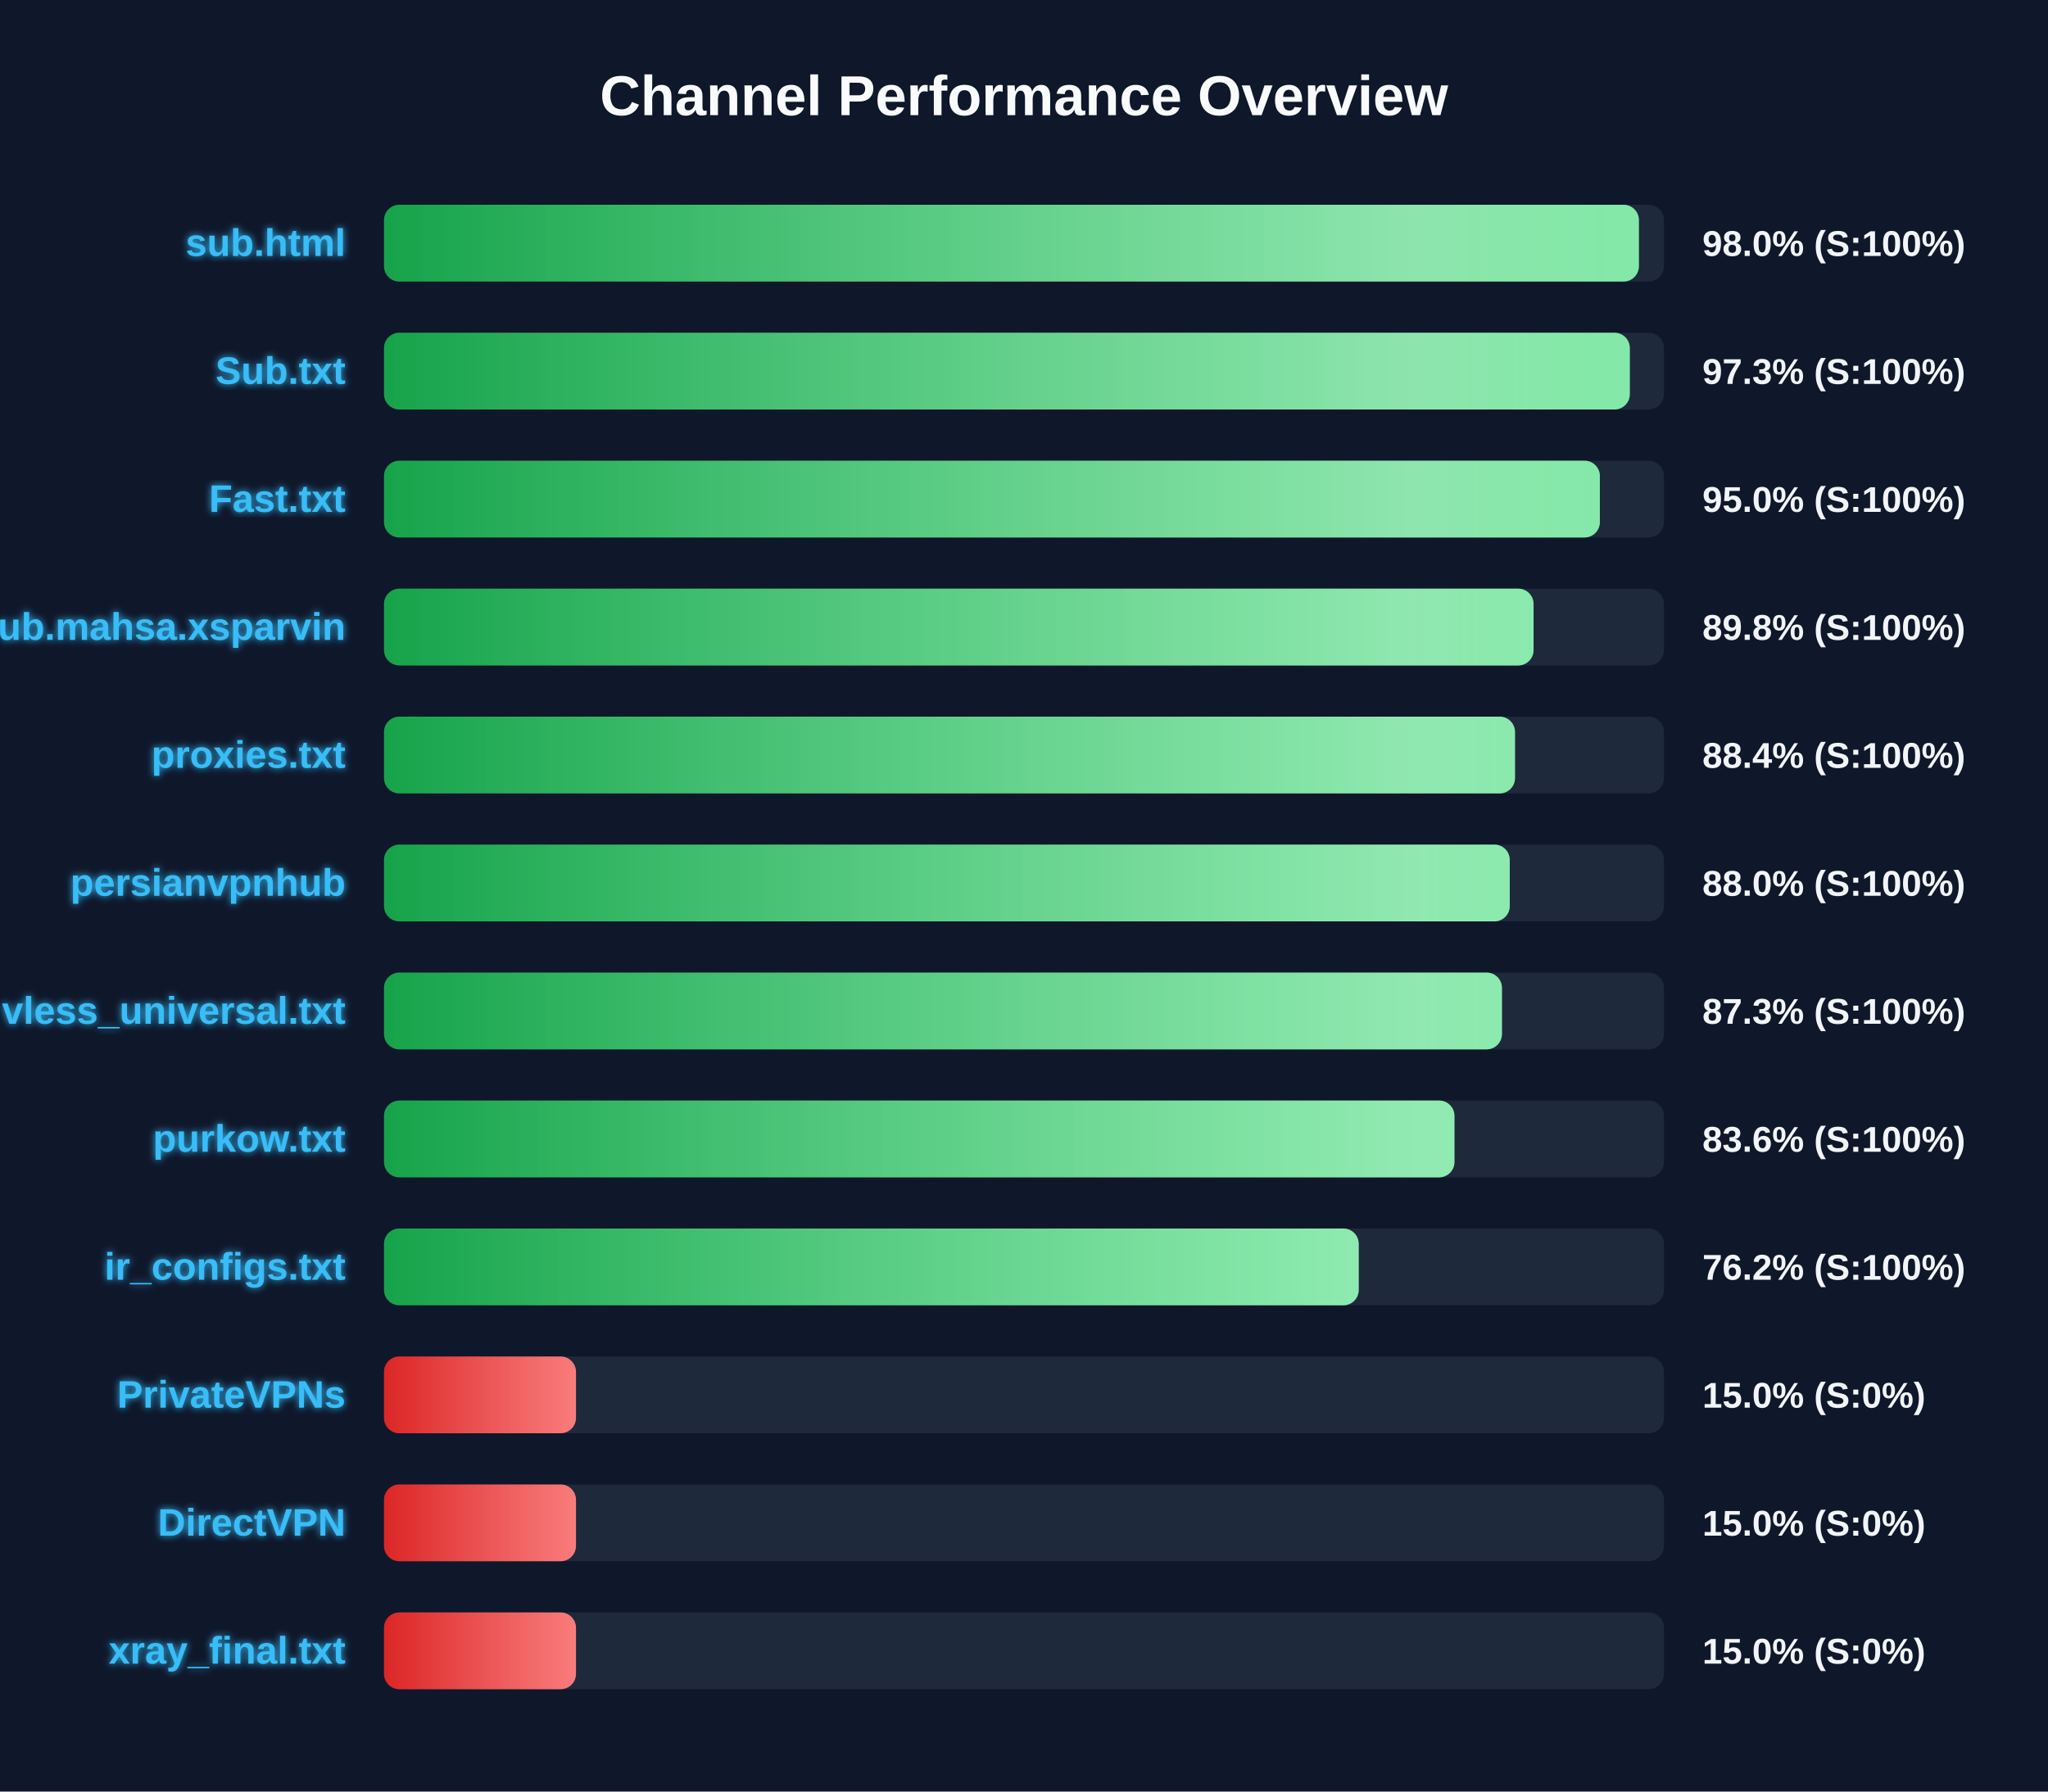
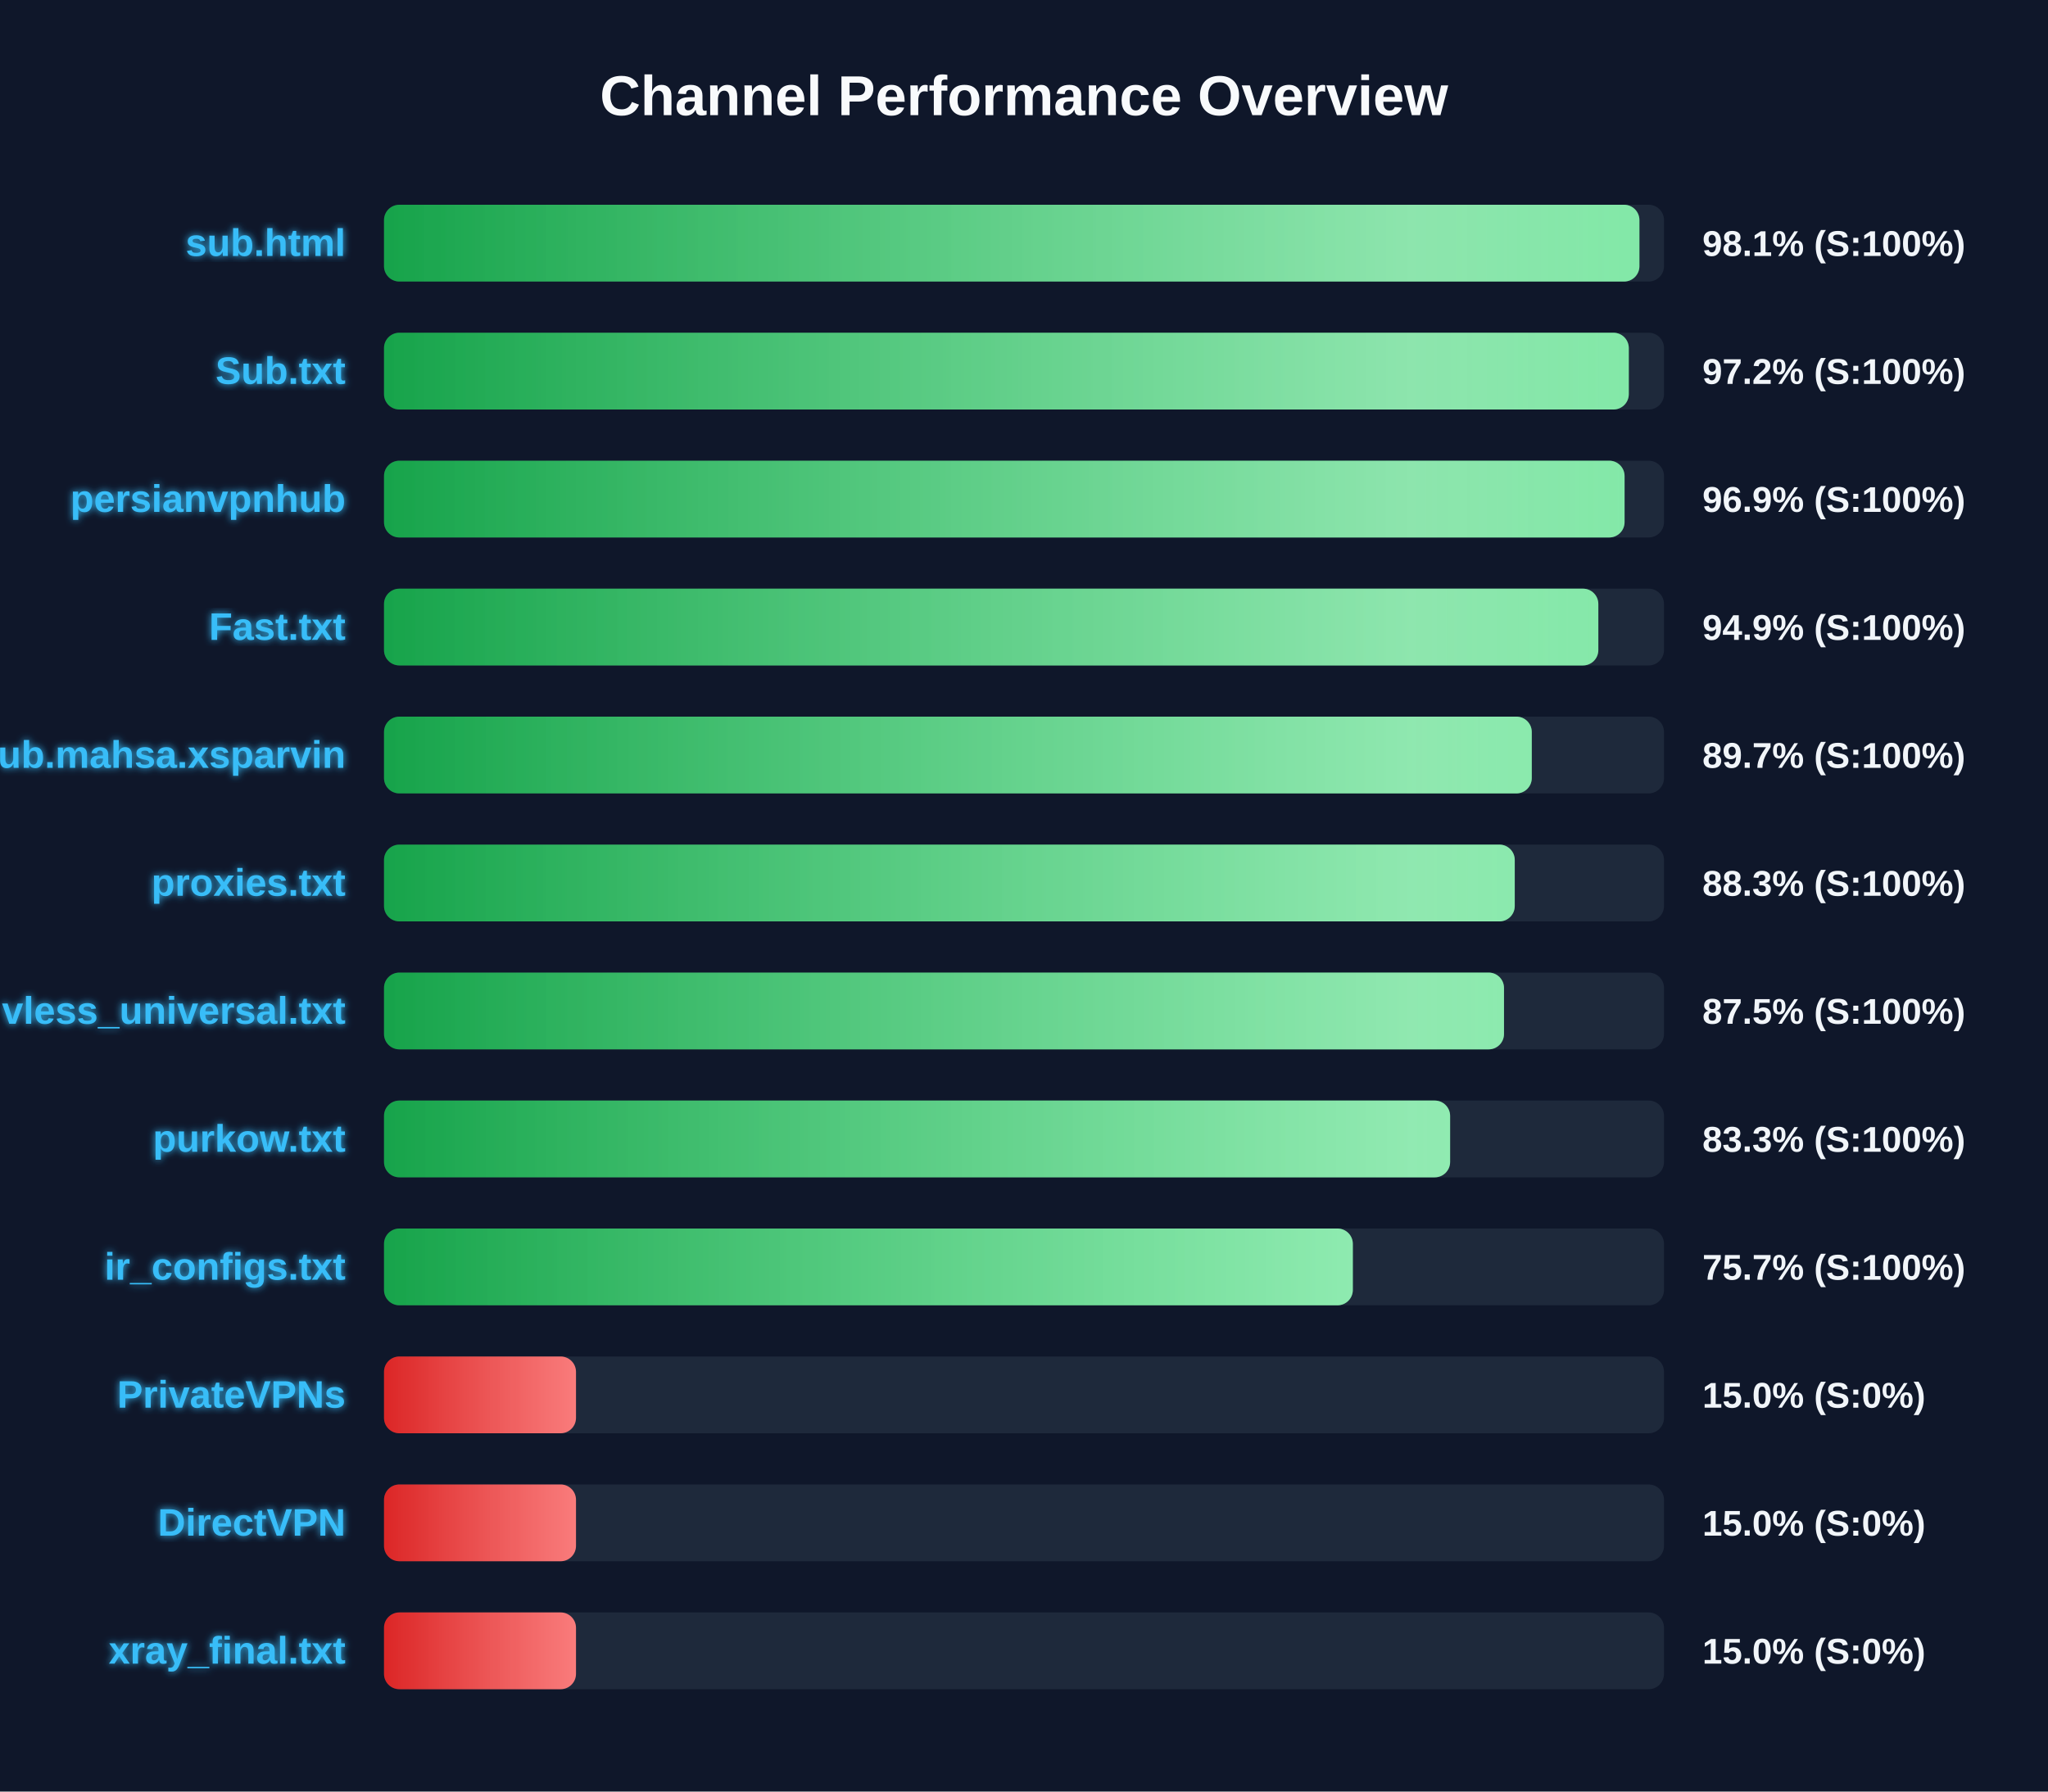
<svg xmlns="http://www.w3.org/2000/svg" width="800" height="700" version="1.1">
  <defs>
    <linearGradient id="grad-green" x1="0%" y1="0%" x2="100%" y2="0%">
      <stop offset="0%" stop-color="#16a34a" />
      <stop offset="100%" stop-color="#4ade80" />
    </linearGradient>
    <linearGradient id="grad-yellow" x1="0%" y1="0%" x2="100%" y2="0%">
      <stop offset="0%" stop-color="#ca8a04" />
      <stop offset="100%" stop-color="#fde047" />
    </linearGradient>
    <linearGradient id="grad-red" x1="0%" y1="0%" x2="100%" y2="0%">
      <stop offset="0%" stop-color="#dc2626" />
      <stop offset="100%" stop-color="#f87171" />
    </linearGradient>
    <linearGradient id="shimmer" x1="0%" y1="0%" x2="100%" y2="0%">
      <stop offset="0%" stop-color="rgba(255,255,255,0)" />
      <stop offset="50%" stop-color="rgba(255,255,255,0.4)" />
      <stop offset="100%" stop-color="rgba(255,255,255,0)" />
    </linearGradient>
    <filter id="glow" x="-20%" y="-20%" width="140%" height="140%">
      <feGaussianBlur stdDeviation="1.5" result="blur" />
      <feComposite in="SourceGraphic" in2="blur" operator="over" />
    </filter>
  </defs>
  <style>
        .bg-rect { fill: #0f172a; }
        .title { font: bold 22px 'Segoe UI', Arial, sans-serif; fill: #f8fafc; }
        .row { font: bold 15px 'Segoe UI', Arial, sans-serif; fill: #38bdf8; filter: url(#glow); }
        .score { font: bold 14px 'Segoe UI', Arial, sans-serif; fill: #f1f5f9; }
        @keyframes shimmer-anim {
            0% { transform: translateX(-100%); }
            100% { transform: translateX(200%); }
        }
        .shimmer-rect {
            animation: shimmer-anim 2.5s infinite linear;
        }
    </style>
  <rect width="100%" height="100%" class="bg-rect" />
  <text x="400" y="45" text-anchor="middle" class="title">Channel Performance Overview</text>
  <rect x="150" y="80" width="500" height="30" fill="#1e293b" rx="6" />
  <clipPath id="clip-0">
-     <rect x="150" y="80" width="490.2" height="30" rx="6" />
+     <rect x="150" y="80" width="490.4" height="30" rx="6" />
  </clipPath>
-   <rect x="150" y="80" width="490.2" height="30" fill="url(#grad-green)" rx="6" />
+   <rect x="150" y="80" width="490.4" height="30" fill="url(#grad-green)" rx="6" />
  <g clip-path="url(#clip-0)">
    <rect x="150" y="80" width="100%" height="30" fill="url(#shimmer)" class="shimmer-rect" />
  </g>
  <text x="135" y="100" text-anchor="end" class="row">sub.html</text>
-   <text x="665" y="100" text-anchor="start" class="score">98.0% (S:100%)</text>
+   <text x="665" y="100" text-anchor="start" class="score">98.1% (S:100%)</text>
  <rect x="150" y="130" width="500" height="30" fill="#1e293b" rx="6" />
  <clipPath id="clip-1">
-     <rect x="150" y="130" width="486.65" height="30" rx="6" />
+     <rect x="150" y="130" width="486.25" height="30" rx="6" />
  </clipPath>
-   <rect x="150" y="130" width="486.65" height="30" fill="url(#grad-green)" rx="6" />
+   <rect x="150" y="130" width="486.25" height="30" fill="url(#grad-green)" rx="6" />
  <g clip-path="url(#clip-1)">
    <rect x="150" y="130" width="100%" height="30" fill="url(#shimmer)" class="shimmer-rect" />
  </g>
  <text x="135" y="150" text-anchor="end" class="row">Sub.txt</text>
-   <text x="665" y="150" text-anchor="start" class="score">97.3% (S:100%)</text>
+   <text x="665" y="150" text-anchor="start" class="score">97.2% (S:100%)</text>
  <rect x="150" y="180" width="500" height="30" fill="#1e293b" rx="6" />
  <clipPath id="clip-2">
-     <rect x="150" y="180" width="474.95" height="30" rx="6" />
+     <rect x="150" y="180" width="484.6" height="30" rx="6" />
  </clipPath>
-   <rect x="150" y="180" width="474.95" height="30" fill="url(#grad-green)" rx="6" />
+   <rect x="150" y="180" width="484.6" height="30" fill="url(#grad-green)" rx="6" />
  <g clip-path="url(#clip-2)">
    <rect x="150" y="180" width="100%" height="30" fill="url(#shimmer)" class="shimmer-rect" />
  </g>
-   <text x="135" y="200" text-anchor="end" class="row">Fast.txt</text>
-   <text x="665" y="200" text-anchor="start" class="score">95.0% (S:100%)</text>
+   <text x="135" y="200" text-anchor="end" class="row">persianvpnhub</text>
+   <text x="665" y="200" text-anchor="start" class="score">96.9% (S:100%)</text>
  <rect x="150" y="230" width="500" height="30" fill="#1e293b" rx="6" />
  <clipPath id="clip-3">
-     <rect x="150" y="230" width="449.05" height="30" rx="6" />
+     <rect x="150" y="230" width="474.35" height="30" rx="6" />
  </clipPath>
-   <rect x="150" y="230" width="449.05" height="30" fill="url(#grad-green)" rx="6" />
+   <rect x="150" y="230" width="474.35" height="30" fill="url(#grad-green)" rx="6" />
  <g clip-path="url(#clip-3)">
    <rect x="150" y="230" width="100%" height="30" fill="url(#shimmer)" class="shimmer-rect" />
  </g>
-   <text x="135" y="250" text-anchor="end" class="row">Sub.mahsa.xsparvin</text>
-   <text x="665" y="250" text-anchor="start" class="score">89.8% (S:100%)</text>
+   <text x="135" y="250" text-anchor="end" class="row">Fast.txt</text>
+   <text x="665" y="250" text-anchor="start" class="score">94.9% (S:100%)</text>
  <rect x="150" y="280" width="500" height="30" fill="#1e293b" rx="6" />
  <clipPath id="clip-4">
-     <rect x="150" y="280" width="441.8" height="30" rx="6" />
+     <rect x="150" y="280" width="448.35" height="30" rx="6" />
  </clipPath>
-   <rect x="150" y="280" width="441.8" height="30" fill="url(#grad-green)" rx="6" />
+   <rect x="150" y="280" width="448.35" height="30" fill="url(#grad-green)" rx="6" />
  <g clip-path="url(#clip-4)">
    <rect x="150" y="280" width="100%" height="30" fill="url(#shimmer)" class="shimmer-rect" />
  </g>
-   <text x="135" y="300" text-anchor="end" class="row">proxies.txt</text>
-   <text x="665" y="300" text-anchor="start" class="score">88.4% (S:100%)</text>
+   <text x="135" y="300" text-anchor="end" class="row">Sub.mahsa.xsparvin</text>
+   <text x="665" y="300" text-anchor="start" class="score">89.7% (S:100%)</text>
  <rect x="150" y="330" width="500" height="30" fill="#1e293b" rx="6" />
  <clipPath id="clip-5">
-     <rect x="150" y="330" width="439.75" height="30" rx="6" />
+     <rect x="150" y="330" width="441.7" height="30" rx="6" />
  </clipPath>
-   <rect x="150" y="330" width="439.75" height="30" fill="url(#grad-green)" rx="6" />
+   <rect x="150" y="330" width="441.7" height="30" fill="url(#grad-green)" rx="6" />
  <g clip-path="url(#clip-5)">
    <rect x="150" y="330" width="100%" height="30" fill="url(#shimmer)" class="shimmer-rect" />
  </g>
-   <text x="135" y="350" text-anchor="end" class="row">persianvpnhub</text>
-   <text x="665" y="350" text-anchor="start" class="score">88.0% (S:100%)</text>
+   <text x="135" y="350" text-anchor="end" class="row">proxies.txt</text>
+   <text x="665" y="350" text-anchor="start" class="score">88.3% (S:100%)</text>
  <rect x="150" y="380" width="500" height="30" fill="#1e293b" rx="6" />
  <clipPath id="clip-6">
-     <rect x="150" y="380" width="436.7" height="30" rx="6" />
+     <rect x="150" y="380" width="437.5" height="30" rx="6" />
  </clipPath>
-   <rect x="150" y="380" width="436.7" height="30" fill="url(#grad-green)" rx="6" />
+   <rect x="150" y="380" width="437.5" height="30" fill="url(#grad-green)" rx="6" />
  <g clip-path="url(#clip-6)">
    <rect x="150" y="380" width="100%" height="30" fill="url(#shimmer)" class="shimmer-rect" />
  </g>
  <text x="135" y="400" text-anchor="end" class="row">vless_universal.txt</text>
-   <text x="665" y="400" text-anchor="start" class="score">87.3% (S:100%)</text>
+   <text x="665" y="400" text-anchor="start" class="score">87.5% (S:100%)</text>
  <rect x="150" y="430" width="500" height="30" fill="#1e293b" rx="6" />
  <clipPath id="clip-7">
-     <rect x="150" y="430" width="418.15" height="30" rx="6" />
+     <rect x="150" y="430" width="416.45" height="30" rx="6" />
  </clipPath>
-   <rect x="150" y="430" width="418.15" height="30" fill="url(#grad-green)" rx="6" />
+   <rect x="150" y="430" width="416.45" height="30" fill="url(#grad-green)" rx="6" />
  <g clip-path="url(#clip-7)">
    <rect x="150" y="430" width="100%" height="30" fill="url(#shimmer)" class="shimmer-rect" />
  </g>
  <text x="135" y="450" text-anchor="end" class="row">purkow.txt</text>
-   <text x="665" y="450" text-anchor="start" class="score">83.6% (S:100%)</text>
+   <text x="665" y="450" text-anchor="start" class="score">83.3% (S:100%)</text>
  <rect x="150" y="480" width="500" height="30" fill="#1e293b" rx="6" />
  <clipPath id="clip-8">
-     <rect x="150" y="480" width="380.75" height="30" rx="6" />
+     <rect x="150" y="480" width="378.45" height="30" rx="6" />
  </clipPath>
-   <rect x="150" y="480" width="380.75" height="30" fill="url(#grad-green)" rx="6" />
+   <rect x="150" y="480" width="378.45" height="30" fill="url(#grad-green)" rx="6" />
  <g clip-path="url(#clip-8)">
    <rect x="150" y="480" width="100%" height="30" fill="url(#shimmer)" class="shimmer-rect" />
  </g>
  <text x="135" y="500" text-anchor="end" class="row">ir_configs.txt</text>
-   <text x="665" y="500" text-anchor="start" class="score">76.2% (S:100%)</text>
+   <text x="665" y="500" text-anchor="start" class="score">75.7% (S:100%)</text>
  <rect x="150" y="530" width="500" height="30" fill="#1e293b" rx="6" />
  <clipPath id="clip-9">
    <rect x="150" y="530" width="75.0" height="30" rx="6" />
  </clipPath>
  <rect x="150" y="530" width="75.0" height="30" fill="url(#grad-red)" rx="6" />
  <g clip-path="url(#clip-9)">
    <rect x="150" y="530" width="100%" height="30" fill="url(#shimmer)" class="shimmer-rect" />
  </g>
  <text x="135" y="550" text-anchor="end" class="row">PrivateVPNs</text>
  <text x="665" y="550" text-anchor="start" class="score">15.0% (S:0%)</text>
  <rect x="150" y="580" width="500" height="30" fill="#1e293b" rx="6" />
  <clipPath id="clip-10">
    <rect x="150" y="580" width="75.0" height="30" rx="6" />
  </clipPath>
  <rect x="150" y="580" width="75.0" height="30" fill="url(#grad-red)" rx="6" />
  <g clip-path="url(#clip-10)">
    <rect x="150" y="580" width="100%" height="30" fill="url(#shimmer)" class="shimmer-rect" />
  </g>
  <text x="135" y="600" text-anchor="end" class="row">DirectVPN</text>
  <text x="665" y="600" text-anchor="start" class="score">15.0% (S:0%)</text>
  <rect x="150" y="630" width="500" height="30" fill="#1e293b" rx="6" />
  <clipPath id="clip-11">
    <rect x="150" y="630" width="75.0" height="30" rx="6" />
  </clipPath>
  <rect x="150" y="630" width="75.0" height="30" fill="url(#grad-red)" rx="6" />
  <g clip-path="url(#clip-11)">
    <rect x="150" y="630" width="100%" height="30" fill="url(#shimmer)" class="shimmer-rect" />
  </g>
  <text x="135" y="650" text-anchor="end" class="row">xray_final.txt</text>
  <text x="665" y="650" text-anchor="start" class="score">15.0% (S:0%)</text>
</svg>
